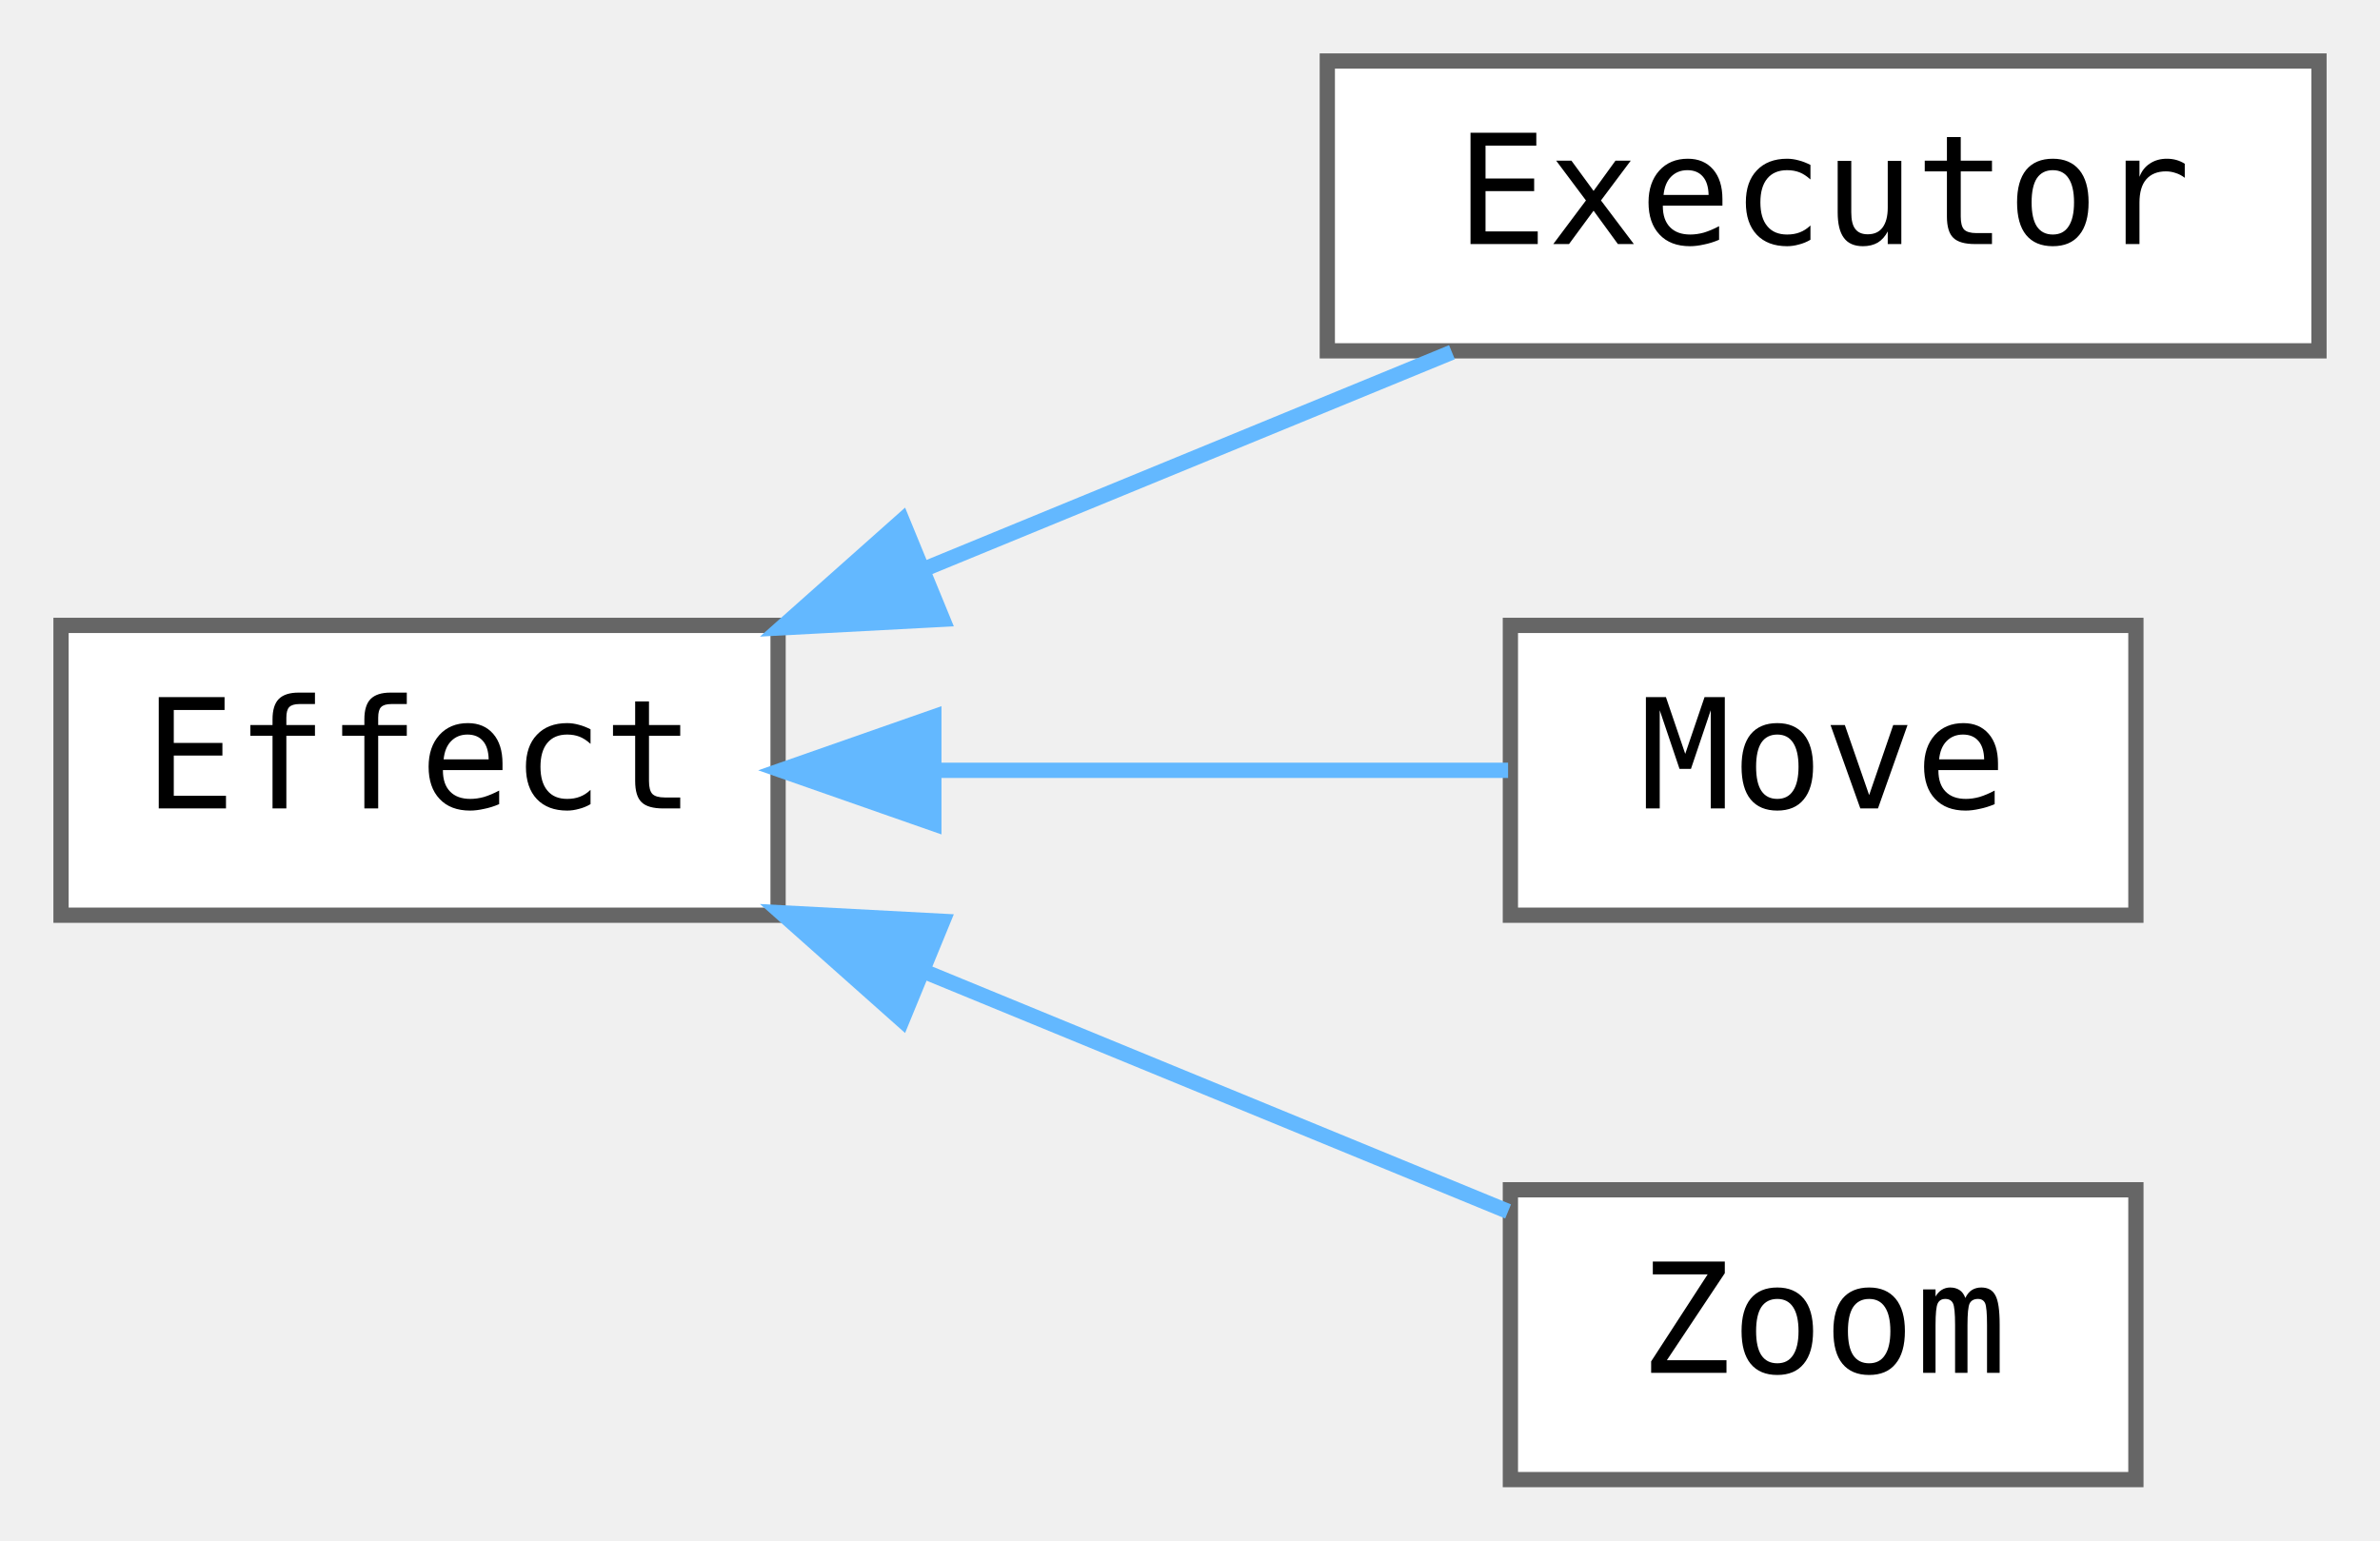
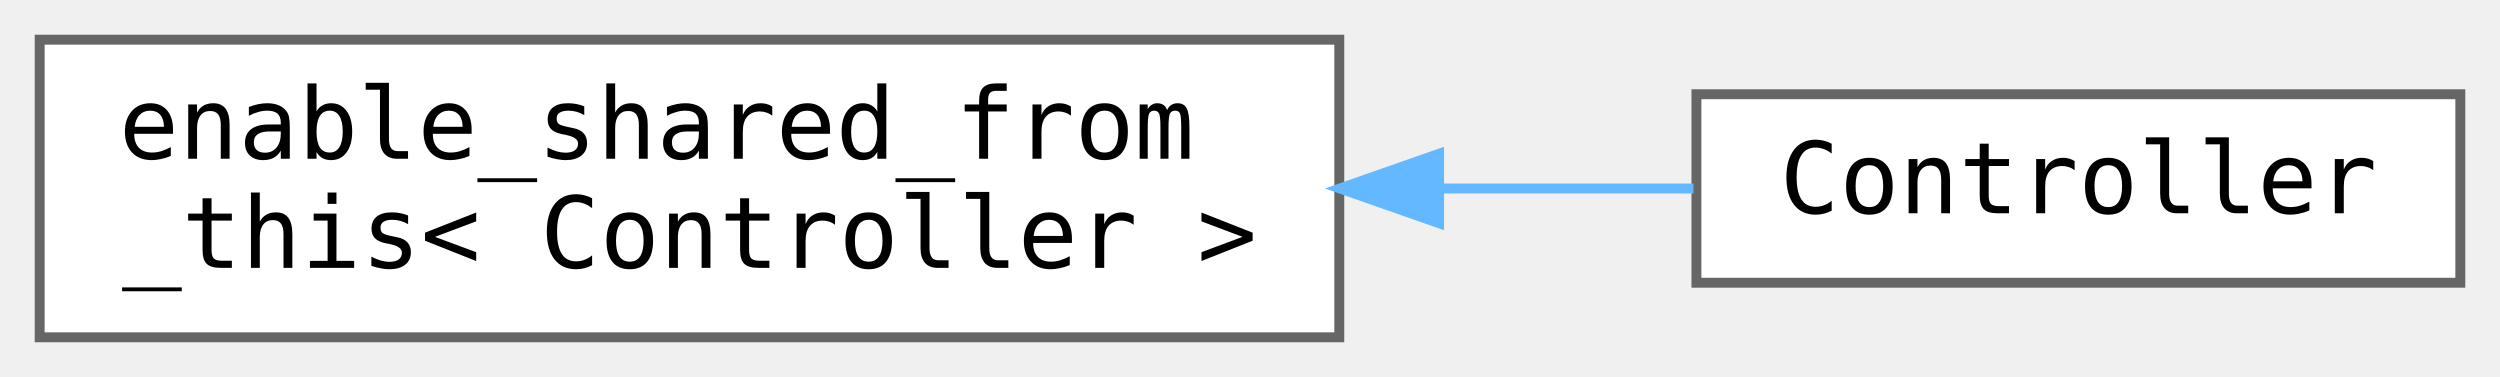
- <svg xmlns="http://www.w3.org/2000/svg" xmlns:xlink="http://www.w3.org/1999/xlink" width="156pt" height="101pt" viewBox="0.00 0.00 156.00 101.00">
-   <g id="graph0" class="graph" transform="scale(1 1) rotate(0) translate(4 97)">
+ <svg xmlns="http://www.w3.org/2000/svg" xmlns:xlink="http://www.w3.org/1999/xlink" width="252pt" height="38pt" viewBox="0.00 0.00 252.00 38.00">
+   <g id="graph0" class="graph" transform="scale(1 1) rotate(0) translate(4 34)">
    <g id="node1" class="node">
      <g id="a_node1">
-         <a xlink:href="classjngl_1_1Effect.html" target="_top" xlink:title="Base class for effects that can be applied to jngl::Widget.">
-           <polygon fill="white" stroke="#666666" points="47,-56 0,-56 0,-37 47,-37 47,-56" />
-           <text text-anchor="middle" x="23.5" y="-44" font-family="ui-monospace,monospace" font-size="10.00">Effect</text>
+         <a target="_parent" xlink:href="http://en.cppreference.com/w/cpp/memory/enable_shared_from_this.html" xlink:title=" ">
+           <polygon fill="white" stroke="#666666" points="131,-30 0,-30 0,0 131,0 131,-30" />
+           <text text-anchor="start" x="8" y="-18" font-family="ui-monospace,monospace" font-size="10.00">enable_shared_from</text>
+           <text text-anchor="middle" x="65.5" y="-7" font-family="ui-monospace,monospace" font-size="10.00">_this&lt; Controller &gt;</text>
        </a>
      </g>
    </g>
    <g id="node2" class="node">
      <g id="a_node2">
-         <a xlink:href="classjngl_1_1Executor.html" target="_top" xlink:title="Executes a specific action, e.g. removes the Widget.">
-           <polygon fill="white" stroke="#666666" points="148,-93 83,-93 83,-74 148,-74 148,-93" />
-           <text text-anchor="middle" x="115.5" y="-81" font-family="ui-monospace,monospace" font-size="10.00">Executor</text>
+         <a xlink:href="classjngl_1_1Controller.html" target="_top" xlink:title="Object representing one Gamepad controller.">
+           <polygon fill="white" stroke="#666666" points="244,-24.5 167,-24.5 167,-5.5 244,-5.5 244,-24.5" />
+           <text text-anchor="middle" x="205.5" y="-12.5" font-family="ui-monospace,monospace" font-size="10.00">Controller</text>
        </a>
      </g>
    </g>
    <g id="edge1" class="edge">
-       <path fill="none" stroke="#63b8ff" d="M56.46,-59.64C67.91,-64.35 80.59,-69.56 91.17,-73.91" />
-       <polygon fill="#63b8ff" stroke="#63b8ff" points="57.79,-56.4 47.21,-55.84 55.13,-62.88 57.79,-56.4" />
-     </g>
-     <g id="node3" class="node">
-       <g id="a_node3">
-         <a xlink:href="classjngl_1_1Move.html" target="_top" xlink:title=" ">
-           <polygon fill="white" stroke="#666666" points="136,-56 95,-56 95,-37 136,-37 136,-56" />
-           <text text-anchor="middle" x="115.5" y="-44" font-family="ui-monospace,monospace" font-size="10.00">Move</text>
-         </a>
-       </g>
-     </g>
-     <g id="edge2" class="edge">
-       <path fill="none" stroke="#63b8ff" d="M57.36,-46.5C69.94,-46.5 83.89,-46.5 94.85,-46.5" />
-       <polygon fill="#63b8ff" stroke="#63b8ff" points="57.21,-43 47.21,-46.5 57.21,-50 57.21,-43" />
-     </g>
-     <g id="node4" class="node">
-       <g id="a_node4">
-         <a xlink:href="classjngl_1_1Zoom.html" target="_top" xlink:title="Scales the ModelView matrix.">
-           <polygon fill="white" stroke="#666666" points="136,-19 95,-19 95,0 136,0 136,-19" />
-           <text text-anchor="middle" x="115.5" y="-7" font-family="ui-monospace,monospace" font-size="10.00">Zoom</text>
-         </a>
-       </g>
-     </g>
-     <g id="edge3" class="edge">
-       <path fill="none" stroke="#63b8ff" d="M56.61,-33.3C69.38,-28.05 83.67,-22.18 94.85,-17.58" />
-       <polygon fill="#63b8ff" stroke="#63b8ff" points="55.13,-30.12 47.21,-37.16 57.79,-36.6 55.13,-30.12" />
+       <path fill="none" stroke="#63b8ff" d="M141.08,-15C149.94,-15 158.67,-15 166.7,-15" />
+       <polygon fill="#63b8ff" stroke="#63b8ff" points="141.06,-11.5 131.06,-15 141.06,-18.5 141.06,-11.5" />
    </g>
  </g>
</svg>
